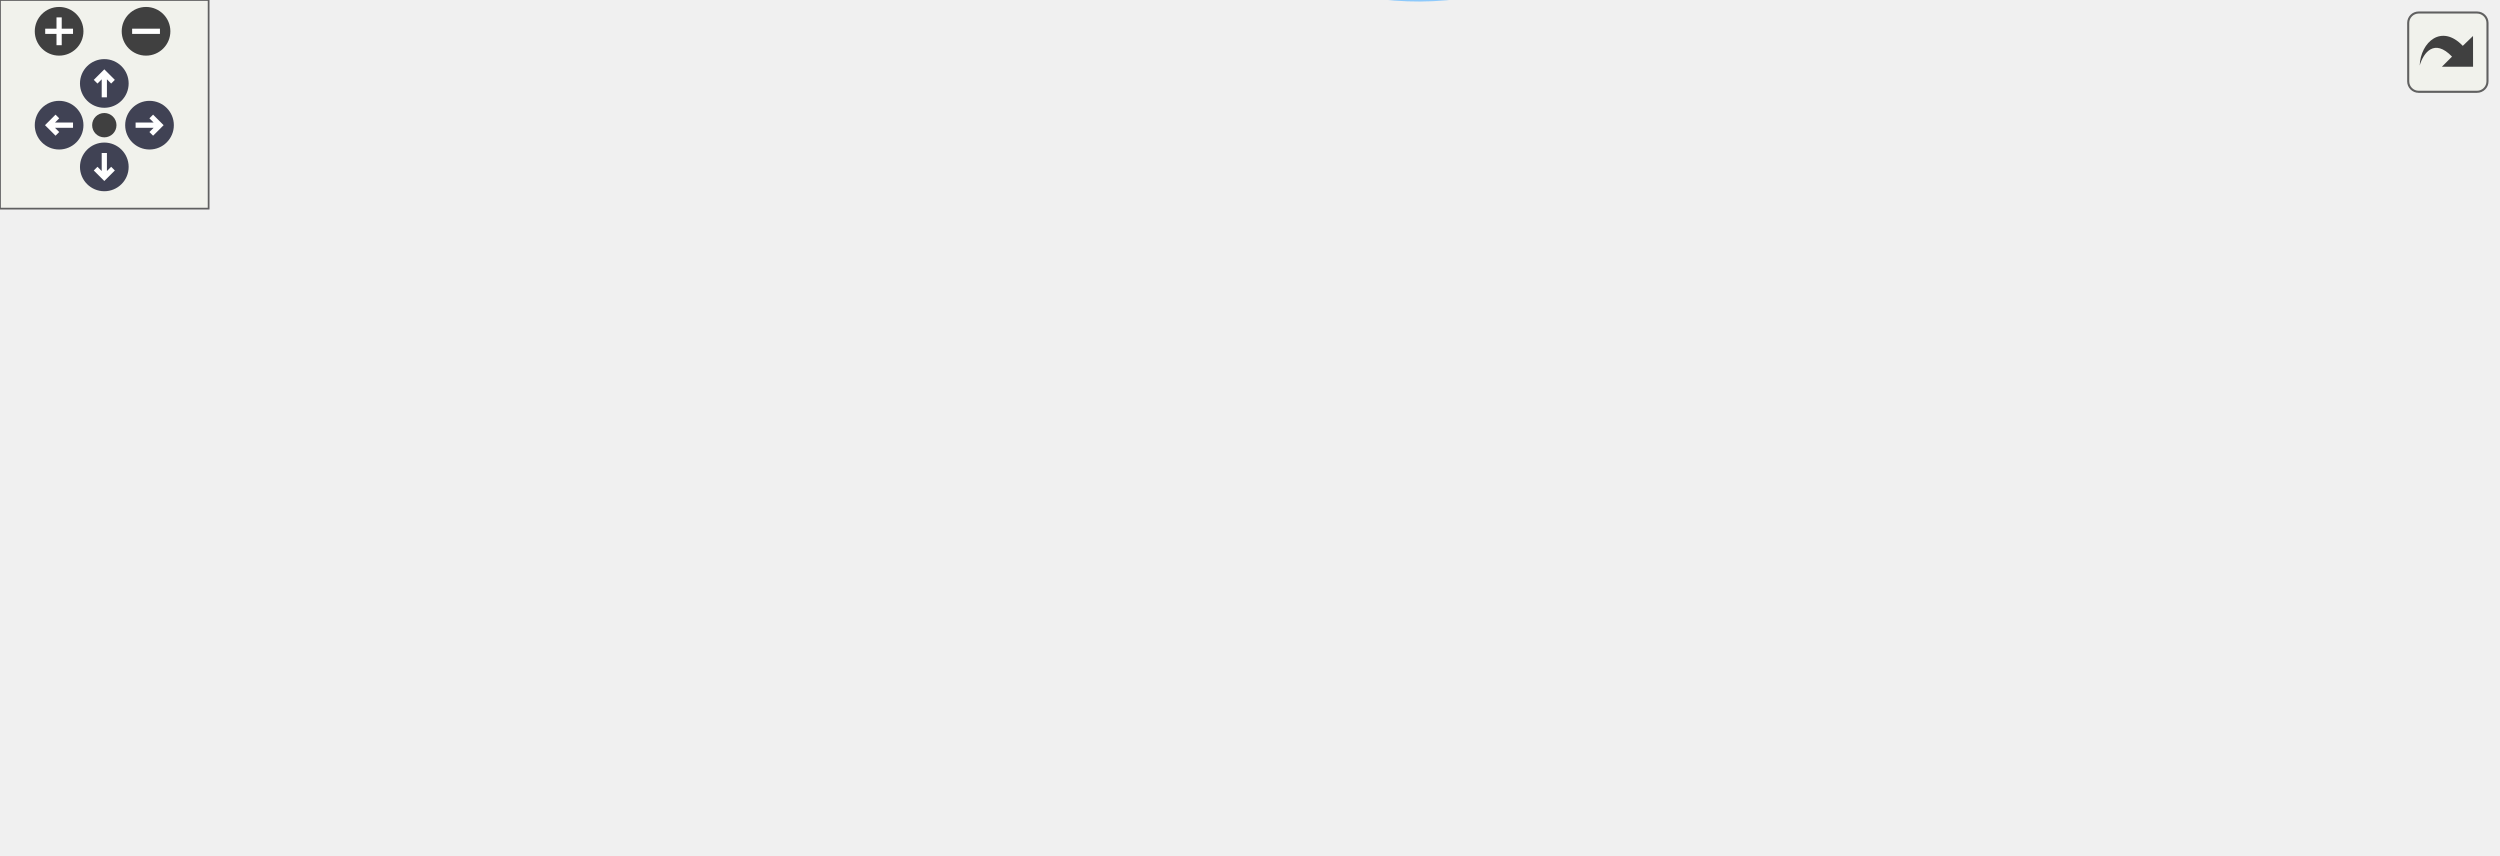
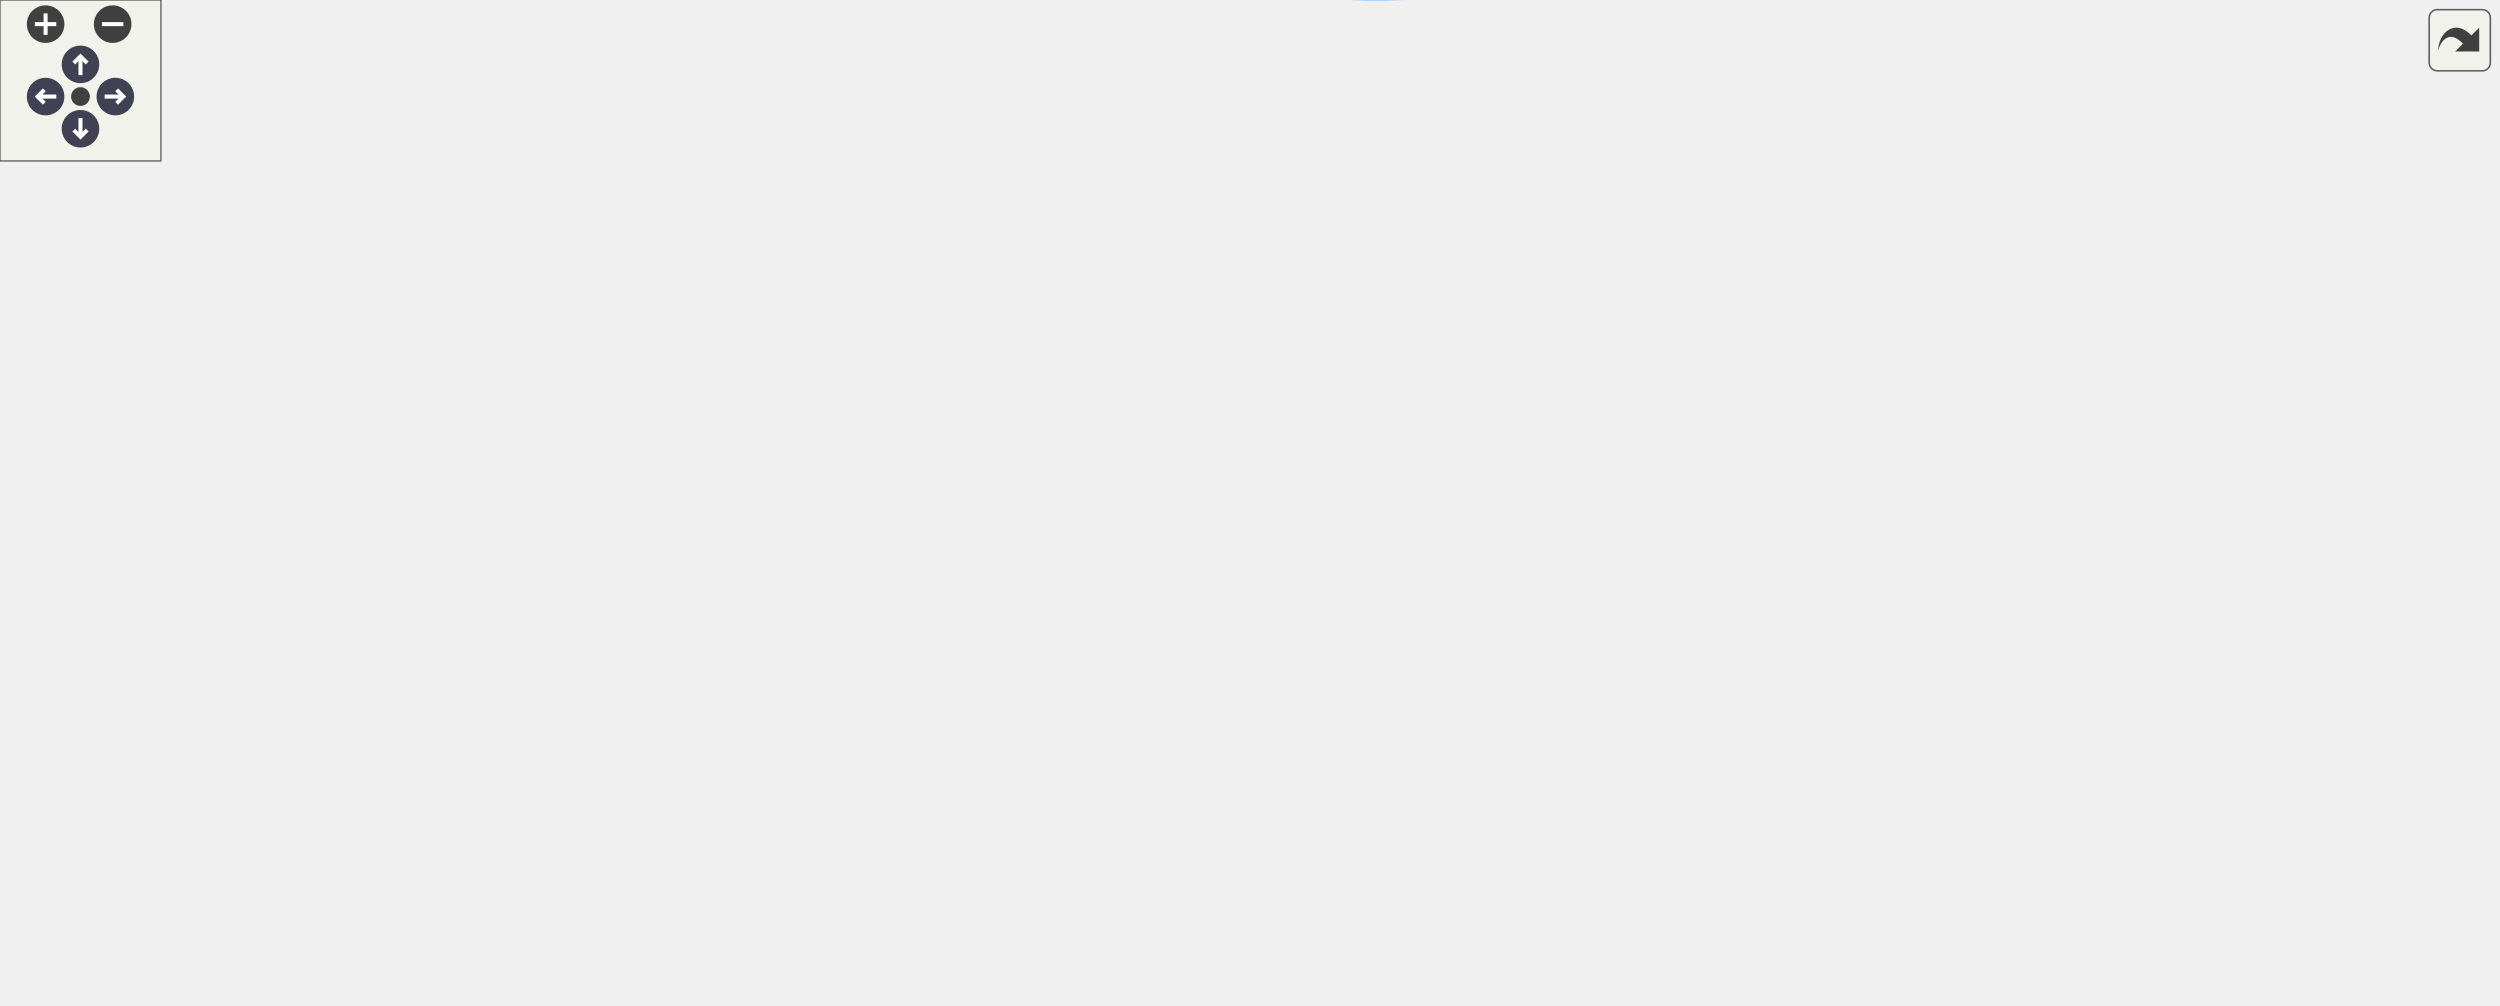
<svg xmlns="http://www.w3.org/2000/svg" xmlns:xlink="http://www.w3.org/1999/xlink" id="main" version="1.1" xml:space="preserve">
  <style type="text/css">
.node, .edge {opacity: 0.7;}
.node.selected, .edge.selected {opacity: 1;}
.edge:hover path { stroke: red; }
.edge:hover polygon { stroke: red; fill: red; }
</style>
  <defs>
    <circle id="rim" cx="0" cy="0" r="7" />
    <circle id="rim2" cx="0" cy="0" r="3.5" />
    <g id="zoomPlus">
      <use xlink:href="#rim" fill="#404040">
        <set attributeName="fill" to="#808080" begin="zoomplus.mouseover" end="zoomplus.mouseout" />
      </use>
      <path d="M-4,0h8M0,-4v8" fill="none" stroke="white" stroke-width="1.5" pointer-events="none" />
    </g>
    <g id="zoomMin">
      <use xlink:href="#rim" fill="#404040">
        <set attributeName="fill" to="#808080" begin="zoomminus.mouseover" end="zoomminus.mouseout" />
      </use>
      <path d="M-4,0h8" fill="none" stroke="white" stroke-width="1.5" pointer-events="none" />
    </g>
    <g id="arrowUp" transform="translate(30 24)">
      <use xlink:href="#rim" />
      <path pointer-events="none" fill="none" stroke="white" stroke-width="1.5" d="M0,-3.0v7 M-2.5,-0.5L0,-3.0L2.5,-0.5" />
    </g>
    <g id="arrowRight" transform="rotate(90) translate(36 -43)">
      <use xlink:href="#rim" />
      <path pointer-events="none" fill="none" stroke="white" stroke-width="1.5" d="M0,-3.0v7 M-2.5,-0.5L0,-3.0L2.5,-0.5" />
    </g>
    <g id="arrowDown" transform="rotate(180) translate(-30 -48)">
      <use xlink:href="#rim" />
      <path pointer-events="none" fill="none" stroke="white" stroke-width="1.5" d="M0,-3.0v7 M-2.5,-0.5L0,-3.0L2.5,-0.5" />
    </g>
    <g id="arrowLeft" transform="rotate(270) translate(-36 17)">
      <use xlink:href="#rim" />
      <path pointer-events="none" fill="none" stroke="white" stroke-width="1.5" d="M0,-3.0v7 M-2.5,-0.5L0,-3.0L2.5,-0.5" />
    </g>
    <g id="resetDef">
      <use xlink:href="#rim2" fill="#404040">
        <set attributeName="fill" to="#808080" begin="reset.mouseover" end="reset.mouseout" />
      </use>
    </g>
  </defs>
  <svg id="graph" class="graph">
    <g id="viewport">
      <g id="Node000001" class="node">
        <g id="a_Node000001">
          <a xlink:title=" ">
-             <polygon fill="#999999" stroke="#666666" points="93,-128.39 0,-128.39 0,-109.39 93,-109.39 93,-128.39" />
-             <text text-anchor="middle" x="46.5" y="-116.39" font-family="Mononoki" font-size="10.00">dynarr_prepend</text>
+             <polygon fill="#999999" stroke="#666666" points="93,-192.94 0,-192.94 0,-173.94 93,-173.94 93,-192.94" />
+             <text text-anchor="middle" x="46.5" y="-180.94" font-family="Mononoki" font-size="10.00">dynarr_prepend</text>
          </a>
        </g>
      </g>
      <g id="Node000002" class="node">
        <g id="a_Node000002">
          <a xlink:href="group__Dynarr__API.html#gab449a79e6b33f55af35329df4363336e" target="_top" xlink:title=" ">
-             <polygon fill="white" stroke="#666666" points="210,-128.39 129,-128.39 129,-109.39 210,-109.39 210,-128.39" />
-             <text text-anchor="middle" x="169.5" y="-116.39" font-family="Mononoki" font-size="10.00">dynarr_insert</text>
+             <polygon fill="white" stroke="#666666" points="210,-192.94 129,-192.94 129,-173.94 210,-173.94 210,-192.94" />
+             <text text-anchor="middle" x="169.5" y="-180.94" font-family="Mononoki" font-size="10.00">dynarr_insert</text>
          </a>
        </g>
      </g>
      <g id="edge1_Node000001_Node000002" class="edge">
        <g id="a_edge1_Node000001_Node000002">
          <a xlink:title=" ">
-             <path fill="none" stroke="#63b8ff" d="M93.24,-118.89C101.52,-118.89 110.19,-118.89 118.59,-118.89" />
-             <polygon fill="#63b8ff" stroke="#63b8ff" points="118.64,-122.39 128.64,-118.89 118.64,-115.39 118.64,-122.39" />
+             <path fill="none" stroke="#63b8ff" d="M93.24,-183.44C101.52,-183.44 110.19,-183.44 118.59,-183.44" />
+             <polygon fill="#63b8ff" stroke="#63b8ff" points="118.64,-186.94 128.64,-183.44 118.64,-179.94 118.64,-186.94" />
          </a>
        </g>
      </g>
      <g id="Node000003" class="node">
        <g id="a_Node000003">
          <a xlink:href="group__Dynarr__API.html#ga30d508a9f387e2227dd0d72a8bfd2a39" target="_top" xlink:title=" ">
-             <polygon fill="white" stroke="#666666" points="326,-147.39 258,-147.39 258,-128.39 326,-128.39 326,-147.39" />
-             <text text-anchor="middle" x="292" y="-135.39" font-family="Mononoki" font-size="10.00">dynarr_set</text>
+             <polygon fill="white" stroke="#666666" points="326,-211.94 258,-211.94 258,-192.94 326,-192.94 326,-211.94" />
+             <text text-anchor="middle" x="292" y="-199.94" font-family="Mononoki" font-size="10.00">dynarr_set</text>
          </a>
        </g>
      </g>
      <g id="edge2_Node000002_Node000003" class="edge">
        <g id="a_edge2_Node000002_Node000003">
          <a xlink:title=" ">
-             <path fill="none" stroke="#63b8ff" d="M210.29,-125.16C222.29,-127.05 235.51,-129.14 247.72,-131.06" />
-             <polygon fill="#63b8ff" stroke="#63b8ff" points="247.27,-134.54 257.69,-132.64 248.36,-127.62 247.27,-134.54" />
+             <path fill="none" stroke="#63b8ff" d="M210.29,-189.72C222.29,-191.61 235.51,-193.69 247.72,-195.62" />
+             <polygon fill="#63b8ff" stroke="#63b8ff" points="247.27,-199.09 257.69,-197.19 248.36,-192.17 247.27,-199.09" />
          </a>
        </g>
      </g>
      <g id="Node000004" class="node">
        <g id="a_Node000004">
          <a xlink:href="group__Dynarr__API.html#gaf5c43e2644d185b9b01065af34ed6e29" target="_top" xlink:title=" ">
-             <polygon fill="white" stroke="#666666" points="563,-109.39 490,-109.39 490,-90.39 563,-90.39 563,-109.39" />
-             <text text-anchor="middle" x="526.5" y="-97.39" font-family="Mononoki" font-size="10.00">dynarr_size</text>
-           </a>
-         </g>
-       </g>
-       <g id="edge5_Node000002_Node000004" class="edge">
-         <g id="a_edge5_Node000002_Node000004">
-           <a xlink:title=" ">
-             <path fill="none" stroke="#63b8ff" d="M210.19,-116.76C276.45,-113.22 409.23,-106.11 479.47,-102.35" />
-             <polygon fill="#63b8ff" stroke="#63b8ff" points="479.98,-105.83 489.78,-101.8 479.61,-98.84 479.98,-105.83" />
-           </a>
-         </g>
-       </g>
-       <g id="Node000006" class="node">
-         <g id="a_Node000006">
-           <a xlink:href="group__Auto-resize.html#ga036b69c5b674d3ac22027b04ba235b42" target="_top" xlink:title=" ">
-             <polygon fill="white" stroke="#666666" points="429,-185.39 388,-185.39 388,-166.39 429,-166.39 429,-185.39" />
-             <text text-anchor="middle" x="408.5" y="-173.39" font-family="Mononoki" font-size="10.00">grow</text>
-           </a>
-         </g>
-       </g>
-       <g id="edge6_Node000002_Node000006" class="edge">
-         <g id="a_edge6_Node000002_Node000006">
-           <a xlink:title=" ">
-             <path fill="none" stroke="#63b8ff" d="M185.46,-128.4C200.24,-137.31 223.79,-150.22 246,-156.89 290.58,-170.27 344.72,-174.3 377.62,-175.47" />
-             <polygon fill="#63b8ff" stroke="#63b8ff" points="377.82,-178.97 387.92,-175.76 378.02,-171.98 377.82,-178.97" />
+             <polygon fill="white" stroke="#666666" points="612,-173.94 539,-173.94 539,-154.94 612,-154.94 612,-173.94" />
+             <text text-anchor="middle" x="575.5" y="-161.94" font-family="Mononoki" font-size="10.00">dynarr_size</text>
+           </a>
+         </g>
+       </g>
+       <g id="edge7_Node000002_Node000004" class="edge">
+         <g id="a_edge7_Node000002_Node000004">
+           <a xlink:title=" ">
+             <path fill="none" stroke="#63b8ff" d="M210.34,-181.57C285.69,-178.02 448.65,-170.36 528.51,-166.6" />
+             <polygon fill="#63b8ff" stroke="#63b8ff" points="528.92,-170.09 538.75,-166.12 528.59,-163.1 528.92,-170.09" />
          </a>
        </g>
      </g>
      <g id="Node000008" class="node">
        <g id="a_Node000008">
+           <a xlink:href="group__Auto-resize.html#ga036b69c5b674d3ac22027b04ba235b42" target="_top" xlink:title=" ">
+             <polygon fill="white" stroke="#666666" points="453.5,-286.94 412.5,-286.94 412.5,-267.94 453.5,-267.94 453.5,-286.94" />
+             <text text-anchor="middle" x="433" y="-274.94" font-family="Mononoki" font-size="10.00">grow</text>
+           </a>
+         </g>
+       </g>
+       <g id="edge8_Node000002_Node000008" class="edge">
+         <g id="a_edge8_Node000002_Node000008">
+           <a xlink:title=" ">
+             <path fill="none" stroke="#63b8ff" d="M187.5,-193.07C202.55,-201.33 225.28,-213.18 246,-221.44 299.74,-242.87 364.99,-260.73 402.18,-270.18" />
+             <polygon fill="#63b8ff" stroke="#63b8ff" points="401.79,-273.69 412.34,-272.72 403.49,-266.9 401.79,-273.69" />
+           </a>
+         </g>
+       </g>
+       <g id="Node000012" class="node">
+         <g id="a_Node000012">
          <a xlink:href="group__Auto-resize.html#gadb26f84b95f0ca45c7ccbd72e337485a" target="_top" xlink:title=" ">
-             <polygon fill="white" stroke="#666666" points="338,-52.39 246,-52.39 246,-33.39 338,-33.39 338,-52.39" />
-             <text text-anchor="middle" x="292" y="-40.39" font-family="Mononoki" font-size="10.00">make_space_at</text>
-           </a>
-         </g>
-       </g>
-       <g id="edge10_Node000002_Node000008" class="edge">
-         <g id="a_edge10_Node000002_Node000008">
-           <a xlink:title=" ">
-             <path fill="none" stroke="#63b8ff" d="M185.76,-109.26C206.31,-96.3 243.1,-73.1 267.27,-57.85" />
-             <polygon fill="#63b8ff" stroke="#63b8ff" points="269.27,-60.73 275.86,-52.44 265.54,-54.81 269.27,-60.73" />
+             <polygon fill="white" stroke="#666666" points="338,-97.94 246,-97.94 246,-78.94 338,-78.94 338,-97.94" />
+             <text text-anchor="middle" x="292" y="-85.94" font-family="Mononoki" font-size="10.00">make_space_at</text>
+           </a>
+         </g>
+       </g>
+       <g id="edge14_Node000002_Node000012" class="edge">
+         <g id="a_edge14_Node000002_Node000012">
+           <a xlink:title=" ">
+             <path fill="none" stroke="#63b8ff" d="M182.94,-173.63C203.7,-157.26 245.61,-124.23 270.7,-104.45" />
+             <polygon fill="#63b8ff" stroke="#63b8ff" points="273.12,-107 278.81,-98.06 268.79,-101.5 273.12,-107" />
          </a>
        </g>
      </g>
      <g id="edge3_Node000003_Node000004" class="edge">
        <g id="a_edge3_Node000003_Node000004">
          <a xlink:title=" ">
-             <path fill="none" stroke="#63b8ff" d="M326.08,-132.69C356.49,-127.88 402.8,-120.52 443,-113.89 454.86,-111.93 467.68,-109.78 479.59,-107.76" />
-             <polygon fill="#63b8ff" stroke="#63b8ff" points="480.51,-111.15 489.78,-106.03 479.33,-104.25 480.51,-111.15" />
+             <path fill="none" stroke="#63b8ff" d="M326.16,-198.94C365.72,-194.64 433.8,-186.88 492,-178.44 503.9,-176.72 516.73,-174.64 528.64,-172.63" />
+             <polygon fill="#63b8ff" stroke="#63b8ff" points="529.56,-176.02 538.82,-170.88 528.38,-169.12 529.56,-176.02" />
+           </a>
+         </g>
+       </g>
+       <g id="Node000007" class="node">
+         <g id="a_Node000007">
+           <a target="_parent" xlink:href="https://evjeesm.github.io/vector/group__Vector__API.html#gab3a5e466261d31ee9edd77a5eb280030" xlink:title=" ">
+             <polygon fill="white" stroke="#666666" points="467,-249.94 399,-249.94 399,-230.94 467,-230.94 467,-249.94" />
+             <text text-anchor="middle" x="433" y="-237.94" font-family="Mononoki" font-size="10.00">vector_set</text>
+           </a>
+         </g>
+       </g>
+       <g id="edge6_Node000003_Node000007" class="edge">
+         <g id="a_edge6_Node000003_Node000007">
+           <a xlink:title=" ">
+             <path fill="none" stroke="#63b8ff" d="M326.29,-211.54C345.12,-216.69 368.86,-223.18 389.08,-228.71" />
+             <polygon fill="#63b8ff" stroke="#63b8ff" points="388.41,-232.15 398.98,-231.41 390.25,-225.4 388.41,-232.15" />
          </a>
        </g>
      </g>
      <g id="Node000005" class="node">
        <g id="a_Node000005">
          <a xlink:href="dynarr_8c.html#a73f42f3f25cd0920d8039d63ea31be07" target="_top" xlink:title=" ">
-             <polygon fill="white" stroke="#666666" points="718,-109.39 610,-109.39 610,-90.39 718,-90.39 718,-109.39" />
-             <text text-anchor="middle" x="664" y="-97.39" font-family="Mononoki" font-size="10.00">get_dynarr_header</text>
+             <polygon fill="white" stroke="#666666" points="767,-173.94 659,-173.94 659,-154.94 767,-154.94 767,-173.94" />
+             <text text-anchor="middle" x="713" y="-161.94" font-family="Mononoki" font-size="10.00">get_dynarr_header</text>
          </a>
        </g>
      </g>
      <g id="edge4_Node000004_Node000005" class="edge">
        <g id="a_edge4_Node000004_Node000005">
          <a xlink:title=" ">
-             <path fill="none" stroke="#63b8ff" d="M563.1,-99.89C574.36,-99.89 587.16,-99.89 599.76,-99.89" />
-             <polygon fill="#63b8ff" stroke="#63b8ff" points="599.78,-103.39 609.78,-99.89 599.78,-96.39 599.78,-103.39" />
-           </a>
-         </g>
-       </g>
-       <g id="edge8_Node000006_Node000004" class="edge">
-         <g id="a_edge8_Node000006_Node000004">
-           <a xlink:title=" ">
-             <path fill="none" stroke="#63b8ff" d="M423.76,-166.17C429.8,-161.92 436.85,-156.8 443,-151.89 459.72,-138.52 460.94,-131.38 479,-119.89 482.41,-117.72 486.09,-115.69 489.84,-113.81" />
-             <polygon fill="#63b8ff" stroke="#63b8ff" points="491.57,-116.86 499.17,-109.48 488.63,-110.51 491.57,-116.86" />
-           </a>
-         </g>
-       </g>
-       <g id="edge9_Node000006_Node000005" class="edge">
-         <g id="a_edge9_Node000006_Node000005">
-           <a xlink:title=" ">
-             <path fill="none" stroke="#63b8ff" d="M429.14,-176.44C460.65,-176.7 524.04,-174.69 574,-156.89 600.2,-147.55 626.57,-129.29 643.73,-115.94" />
-             <polygon fill="#63b8ff" stroke="#63b8ff" points="646.19,-118.46 651.82,-109.48 641.82,-112.99 646.19,-118.46" />
-           </a>
-         </g>
-       </g>
-       <g id="Node000007" class="node">
-         <g id="a_Node000007">
-           <a xlink:href="group__Dynarr__API.html#ga3ff11107726213a640d814b63cb123b2" target="_top" xlink:title=" ">
-             <polygon fill="white" stroke="#666666" points="574,-147.39 479,-147.39 479,-128.39 574,-128.39 574,-147.39" />
-             <text text-anchor="middle" x="526.5" y="-135.39" font-family="Mononoki" font-size="10.00">dynarr_capacity</text>
-           </a>
-         </g>
-       </g>
-       <g id="edge7_Node000006_Node000007" class="edge">
-         <g id="a_edge7_Node000006_Node000007">
-           <a xlink:title=" ">
-             <path fill="none" stroke="#63b8ff" d="M429.18,-169.44C444.81,-164.32 467.17,-157 486.41,-150.69" />
-             <polygon fill="#63b8ff" stroke="#63b8ff" points="487.72,-153.95 496.13,-147.51 485.54,-147.3 487.72,-153.95" />
-           </a>
-         </g>
-       </g>
-       <g id="edge13_Node000008_Node000004" class="edge">
-         <g id="a_edge13_Node000008_Node000004">
-           <a xlink:title=" ">
-             <path fill="none" stroke="#63b8ff" d="M331.92,-52.43C372.73,-62.43 436.81,-78.14 479.95,-88.72" />
-             <polygon fill="#63b8ff" stroke="#63b8ff" points="479.35,-92.18 489.89,-91.16 481.02,-85.38 479.35,-92.18" />
-           </a>
-         </g>
-       </g>
-       <g id="edge14_Node000008_Node000005" class="edge">
-         <g id="a_edge14_Node000008_Node000005">
-           <a xlink:title=" ">
-             <path fill="none" stroke="#63b8ff" d="M308.1,-33.32C323.85,-23.96 349.59,-10.33 374,-4.89 403.93,1.78 412.97,1.32 443,-4.89 518.06,-20.4 599.02,-62.79 638.52,-85.33" />
-             <polygon fill="#63b8ff" stroke="#63b8ff" points="636.79,-88.37 647.2,-90.35 640.29,-82.31 636.79,-88.37" />
+             <path fill="none" stroke="#63b8ff" d="M612.1,-164.44C623.36,-164.44 636.16,-164.44 648.76,-164.44" />
+             <polygon fill="#63b8ff" stroke="#63b8ff" points="648.78,-167.94 658.78,-164.44 648.78,-160.94 648.78,-167.94" />
+           </a>
+         </g>
+       </g>
+       <g id="Node000006" class="node">
+         <g id="a_Node000006">
+           <a target="_parent" xlink:href="https://evjeesm.github.io/vector/group__Vector__API.html#gafc2e34dbacffe6480af8681fbf46e808" xlink:title=" ">
+             <polygon fill="white" stroke="#666666" points="931,-173.94 803,-173.94 803,-154.94 931,-154.94 931,-173.94" />
+             <text text-anchor="middle" x="867" y="-161.94" font-family="Mononoki" font-size="10.00">vector_get_ext_header</text>
+           </a>
+         </g>
+       </g>
+       <g id="edge5_Node000005_Node000006" class="edge">
+         <g id="a_edge5_Node000005_Node000006">
+           <a xlink:title=" ">
+             <path fill="none" stroke="#63b8ff" d="M767.16,-164.44C775.47,-164.44 784.18,-164.44 792.84,-164.44" />
+             <polygon fill="#63b8ff" stroke="#63b8ff" points="792.95,-167.94 802.95,-164.44 792.95,-160.94 792.95,-167.94" />
+           </a>
+         </g>
+       </g>
+       <g id="edge11_Node000008_Node000004" class="edge">
+         <g id="a_edge11_Node000008_Node000004">
+           <a xlink:title=" ">
+             <path fill="none" stroke="#63b8ff" d="M453.77,-274.69C465.75,-272.25 480.82,-267.72 492,-259.44 514.88,-242.49 509.3,-227.92 528,-206.44 536.01,-197.24 545.93,-188.04 554.54,-180.61" />
+             <polygon fill="#63b8ff" stroke="#63b8ff" points="556.9,-183.19 562.3,-174.08 552.4,-177.84 556.9,-183.19" />
+           </a>
+         </g>
+       </g>
+       <g id="edge12_Node000008_Node000005" class="edge">
+         <g id="a_edge12_Node000008_Node000005">
+           <a xlink:title=" ">
+             <path fill="none" stroke="#63b8ff" d="M453.51,-271.95C464.84,-268.62 479.34,-264.12 492,-259.44 561.54,-233.72 640.87,-197.77 682.67,-178.3" />
+             <polygon fill="#63b8ff" stroke="#63b8ff" points="684.4,-181.36 691.97,-173.95 681.43,-175.02 684.4,-181.36" />
          </a>
        </g>
      </g>
      <g id="Node000009" class="node">
        <g id="a_Node000009">
+           <a xlink:href="group__Dynarr__API.html#ga3ff11107726213a640d814b63cb123b2" target="_top" xlink:title=" ">
+             <polygon fill="white" stroke="#666666" points="623,-313.94 528,-313.94 528,-294.94 623,-294.94 623,-313.94" />
+             <text text-anchor="middle" x="575.5" y="-301.94" font-family="Mononoki" font-size="10.00">dynarr_capacity</text>
+           </a>
+         </g>
+       </g>
+       <g id="edge9_Node000008_Node000009" class="edge">
+         <g id="a_edge9_Node000008_Node000009">
+           <a xlink:title=" ">
+             <path fill="none" stroke="#63b8ff" d="M453.54,-281.2C470.22,-284.4 495.07,-289.18 517.92,-293.57" />
+             <polygon fill="#63b8ff" stroke="#63b8ff" points="517.42,-297.04 527.9,-295.49 518.74,-290.16 517.42,-297.04" />
+           </a>
+         </g>
+       </g>
+       <g id="Node000011" class="node">
+         <g id="a_Node000011">
+           <a target="_parent" xlink:href="https://evjeesm.github.io/vector/group__Vector__API.html#ga6e5077303af4dfe720af5a0608553922" xlink:title=" ">
+             <polygon fill="white" stroke="#666666" points="616.5,-276.94 534.5,-276.94 534.5,-257.94 616.5,-257.94 616.5,-276.94" />
+             <text text-anchor="middle" x="575.5" y="-264.94" font-family="Mononoki" font-size="10.00">vector_resize</text>
+           </a>
+         </g>
+       </g>
+       <g id="edge13_Node000008_Node000011" class="edge">
+         <g id="a_edge13_Node000008_Node000011">
+           <a xlink:title=" ">
+             <path fill="none" stroke="#63b8ff" d="M453.54,-276.05C471.75,-274.75 499.69,-272.77 524.13,-271.03" />
+             <polygon fill="#63b8ff" stroke="#63b8ff" points="524.63,-274.5 534.36,-270.3 524.13,-267.52 524.63,-274.5" />
+           </a>
+         </g>
+       </g>
+       <g id="Node000010" class="node">
+         <g id="a_Node000010">
+           <a target="_parent" xlink:href="https://evjeesm.github.io/vector/group__Vector__API.html#gab24bd801f91d4ae1ac79b54430b0409f" xlink:title=" ">
+             <polygon fill="white" stroke="#666666" points="760,-313.94 666,-313.94 666,-294.94 760,-294.94 760,-313.94" />
+             <text text-anchor="middle" x="713" y="-301.94" font-family="Mononoki" font-size="10.00">vector_capacity</text>
+           </a>
+         </g>
+       </g>
+       <g id="edge10_Node000009_Node000010" class="edge">
+         <g id="a_edge10_Node000009_Node000010">
+           <a xlink:title=" ">
+             <path fill="none" stroke="#63b8ff" d="M623.13,-304.44C633.57,-304.44 644.76,-304.44 655.55,-304.44" />
+             <polygon fill="#63b8ff" stroke="#63b8ff" points="655.74,-307.94 665.74,-304.44 655.74,-300.94 655.74,-307.94" />
+           </a>
+         </g>
+       </g>
+       <g id="edge18_Node000012_Node000004" class="edge">
+         <g id="a_edge18_Node000012_Node000004">
+           <a xlink:title=" ">
+             <path fill="none" stroke="#63b8ff" d="M328.37,-97.99C379.25,-111.73 473.11,-137.07 529.07,-152.18" />
+             <polygon fill="#63b8ff" stroke="#63b8ff" points="528.49,-155.64 539.06,-154.87 530.31,-148.89 528.49,-155.64" />
+           </a>
+         </g>
+       </g>
+       <g id="edge19_Node000012_Node000005" class="edge">
+         <g id="a_edge19_Node000012_Node000005">
+           <a xlink:title=" ">
+             <path fill="none" stroke="#63b8ff" d="M302.89,-78.54C317.14,-65.04 344.95,-41.51 374,-32.44 479.64,0.52 525.29,19.52 623,-32.44 668.19,-56.47 694.57,-114.8 705.71,-145.24" />
+             <polygon fill="#63b8ff" stroke="#63b8ff" points="702.42,-146.45 709.02,-154.74 709.03,-144.14 702.42,-146.45" />
+           </a>
+         </g>
+       </g>
+       <g id="Node000013" class="node">
+         <g id="a_Node000013">
          <a xlink:href="group__Dynarr__API.html#ga93c32dd116523090126d427cce08e114" target="_top" xlink:title=" ">
-             <polygon fill="white" stroke="#666666" points="443,-33.39 374,-33.39 374,-14.39 443,-14.39 443,-33.39" />
-             <text text-anchor="middle" x="408.5" y="-21.39" font-family="Mononoki" font-size="10.00">dynarr_get</text>
-           </a>
-         </g>
-       </g>
-       <g id="edge11_Node000008_Node000009" class="edge">
-         <g id="a_edge11_Node000008_Node000009">
-           <a xlink:title=" ">
-             <path fill="none" stroke="#63b8ff" d="M338.25,-35.38C346.7,-33.98 355.51,-32.52 363.9,-31.12" />
-             <polygon fill="#63b8ff" stroke="#63b8ff" points="364.58,-34.56 373.88,-29.47 363.44,-27.65 364.58,-34.56" />
-           </a>
-         </g>
-       </g>
-       <g id="edge12_Node000009_Node000004" class="edge">
-         <g id="a_edge12_Node000009_Node000004">
-           <a xlink:title=" ">
-             <path fill="none" stroke="#63b8ff" d="M424.19,-33.51C443.89,-46.42 479.07,-69.47 502.35,-84.72" />
-             <polygon fill="#63b8ff" stroke="#63b8ff" points="500.65,-87.79 510.93,-90.34 504.48,-81.93 500.65,-87.79" />
+             <polygon fill="white" stroke="#666666" points="467.5,-60.94 398.5,-60.94 398.5,-41.94 467.5,-41.94 467.5,-60.94" />
+             <text text-anchor="middle" x="433" y="-48.94" font-family="Mononoki" font-size="10.00">dynarr_get</text>
+           </a>
+         </g>
+       </g>
+       <g id="edge15_Node000012_Node000013" class="edge">
+         <g id="a_edge15_Node000012_Node000013">
+           <a xlink:title=" ">
+             <path fill="none" stroke="#63b8ff" d="M328.8,-78.91C347.02,-74.06 369.32,-68.13 388.52,-63.02" />
+             <polygon fill="#63b8ff" stroke="#63b8ff" points="389.48,-66.38 398.24,-60.43 387.67,-59.62 389.48,-66.38" />
+           </a>
+         </g>
+       </g>
+       <g id="Node000015" class="node">
+         <g id="a_Node000015">
+           <a target="_parent" xlink:href="https://evjeesm.github.io/vector/group__Vector__API.html#gaae93d7f0c056c1d11d3232a7a7aa5e09" xlink:title=" ">
+             <polygon fill="white" stroke="#666666" points="492,-97.94 374,-97.94 374,-78.94 492,-78.94 492,-97.94" />
+             <text text-anchor="middle" x="433" y="-85.94" font-family="Mononoki" font-size="10.00">vector_element_size</text>
+           </a>
+         </g>
+       </g>
+       <g id="edge20_Node000012_Node000015" class="edge">
+         <g id="a_edge20_Node000012_Node000015">
+           <a xlink:title=" ">
+             <path fill="none" stroke="#63b8ff" d="M338.13,-88.44C346.33,-88.44 355.06,-88.44 363.75,-88.44" />
+             <polygon fill="#63b8ff" stroke="#63b8ff" points="363.92,-91.94 373.92,-88.44 363.92,-84.94 363.92,-91.94" />
+           </a>
+         </g>
+       </g>
+       <g id="edge16_Node000013_Node000004" class="edge">
+         <g id="a_edge16_Node000013_Node000004">
+           <a xlink:title=" ">
+             <path fill="none" stroke="#63b8ff" d="M467.62,-58.44C476,-61.08 484.67,-64.66 492,-69.44 523.07,-89.72 549.23,-124.92 563.32,-146.3" />
+             <polygon fill="#63b8ff" stroke="#63b8ff" points="560.42,-148.26 568.76,-154.8 566.31,-144.49 560.42,-148.26" />
+           </a>
+         </g>
+       </g>
+       <g id="Node000014" class="node">
+         <g id="a_Node000014">
+           <a target="_parent" xlink:href="https://evjeesm.github.io/vector/group__Vector__API.html#ga9437d9506a3b2799f595c88b82f160b3" xlink:title=" ">
+             <polygon fill="white" stroke="#666666" points="609.5,-60.94 541.5,-60.94 541.5,-41.94 609.5,-41.94 609.5,-60.94" />
+             <text text-anchor="middle" x="575.5" y="-48.94" font-family="Mononoki" font-size="10.00">vector_get</text>
+           </a>
+         </g>
+       </g>
+       <g id="edge17_Node000013_Node000014" class="edge">
+         <g id="a_edge17_Node000013_Node000014">
+           <a xlink:title=" ">
+             <path fill="none" stroke="#63b8ff" d="M467.65,-51.44C486.68,-51.44 510.68,-51.44 531.11,-51.44" />
+             <polygon fill="#63b8ff" stroke="#63b8ff" points="531.12,-54.94 541.12,-51.44 531.12,-47.94 531.12,-54.94" />
          </a>
        </g>
      </g>
    </g>
  </svg>
  <g id="navigator" transform="translate(0 0)" fill="#404254">
    <rect fill="#f2f5e9" fill-opacity="0.5" stroke="#606060" stroke-width=".5" x="0" y="0" width="60" height="60" />
    <use id="zoomplus" xlink:href="#zoomPlus" x="17" y="9" />
    <use id="zoomminus" xlink:href="#zoomMin" x="42" y="9" />
    <use id="reset" xlink:href="#resetDef" x="30" y="36" />
    <use id="arrowup" xlink:href="#arrowUp" x="0" y="0" />
    <use id="arrowright" xlink:href="#arrowRight" x="0" y="0" />
    <use id="arrowdown" xlink:href="#arrowDown" x="0" y="0" />
    <use id="arrowleft" xlink:href="#arrowLeft" x="0" y="0" />
  </g>
  <svg viewBox="0 0 15 15" width="100%" height="30px" preserveAspectRatio="xMaxYMin meet">
    <g id="arrow_out" transform="scale(0.3 0.3)">
      <a xlink:href="group__Dynarr__API_ga4f3cc13065faeaa1b71f9b6c62ac7adf_cgraph_org.svg" target="_base">
        <rect id="button" ry="5" rx="5" y="6" x="6" height="38" width="38" fill="#f2f5e9" fill-opacity="0.5" stroke="#606060" stroke-width="1.0" />
        <path id="arrow" d="M 11.5,31.437 C 11.94,20.098 22.043,11.323 32.159,21.979 L 37.069,17.246 C 37.069,17.246 37.088,32 37.088,32 L 22.16,31.978 C 22.16,31.978 26.998,27.14 26.998,27.14 C 18.529,18.264 13.292,25.23 11.5,31.437 z" style="fill:#404040;" />
      </a>
    </g>
  </svg>
  <style type="text/css">

[data-mouse-over-selected='false'] { opacity: 0.7; }
[data-mouse-over-selected='true']  { opacity: 1.0; }

</style>
</svg>
